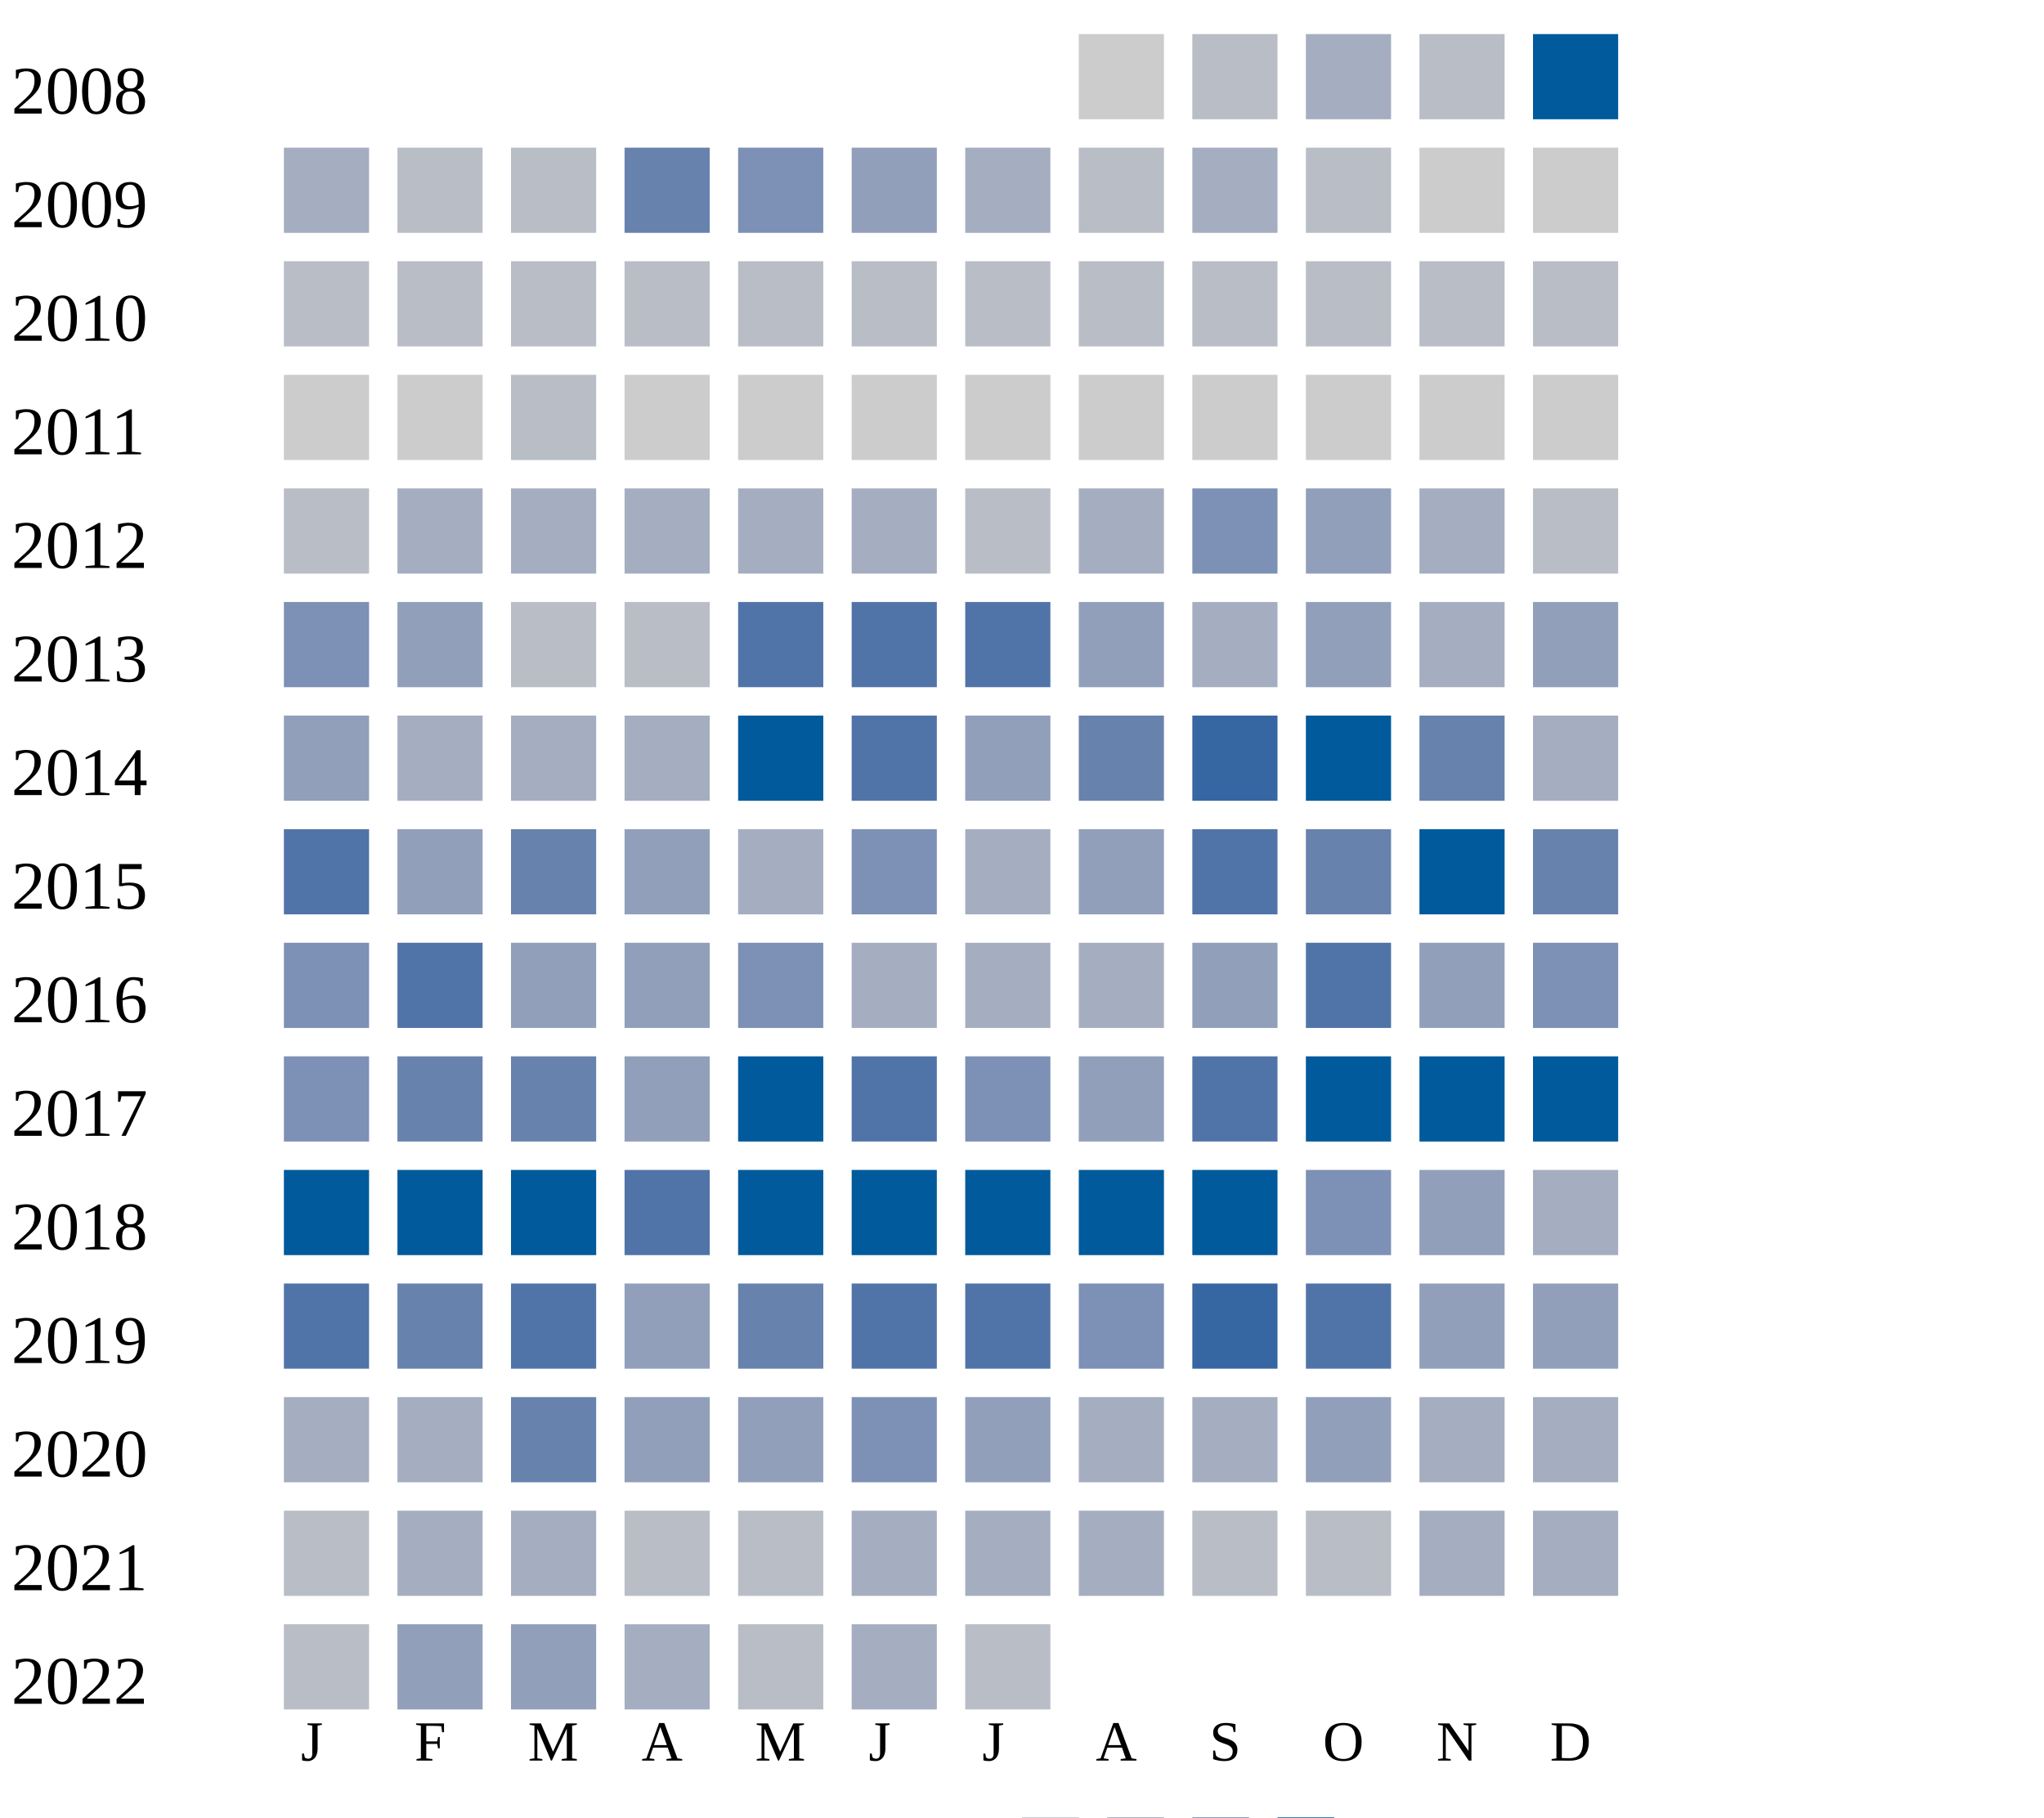
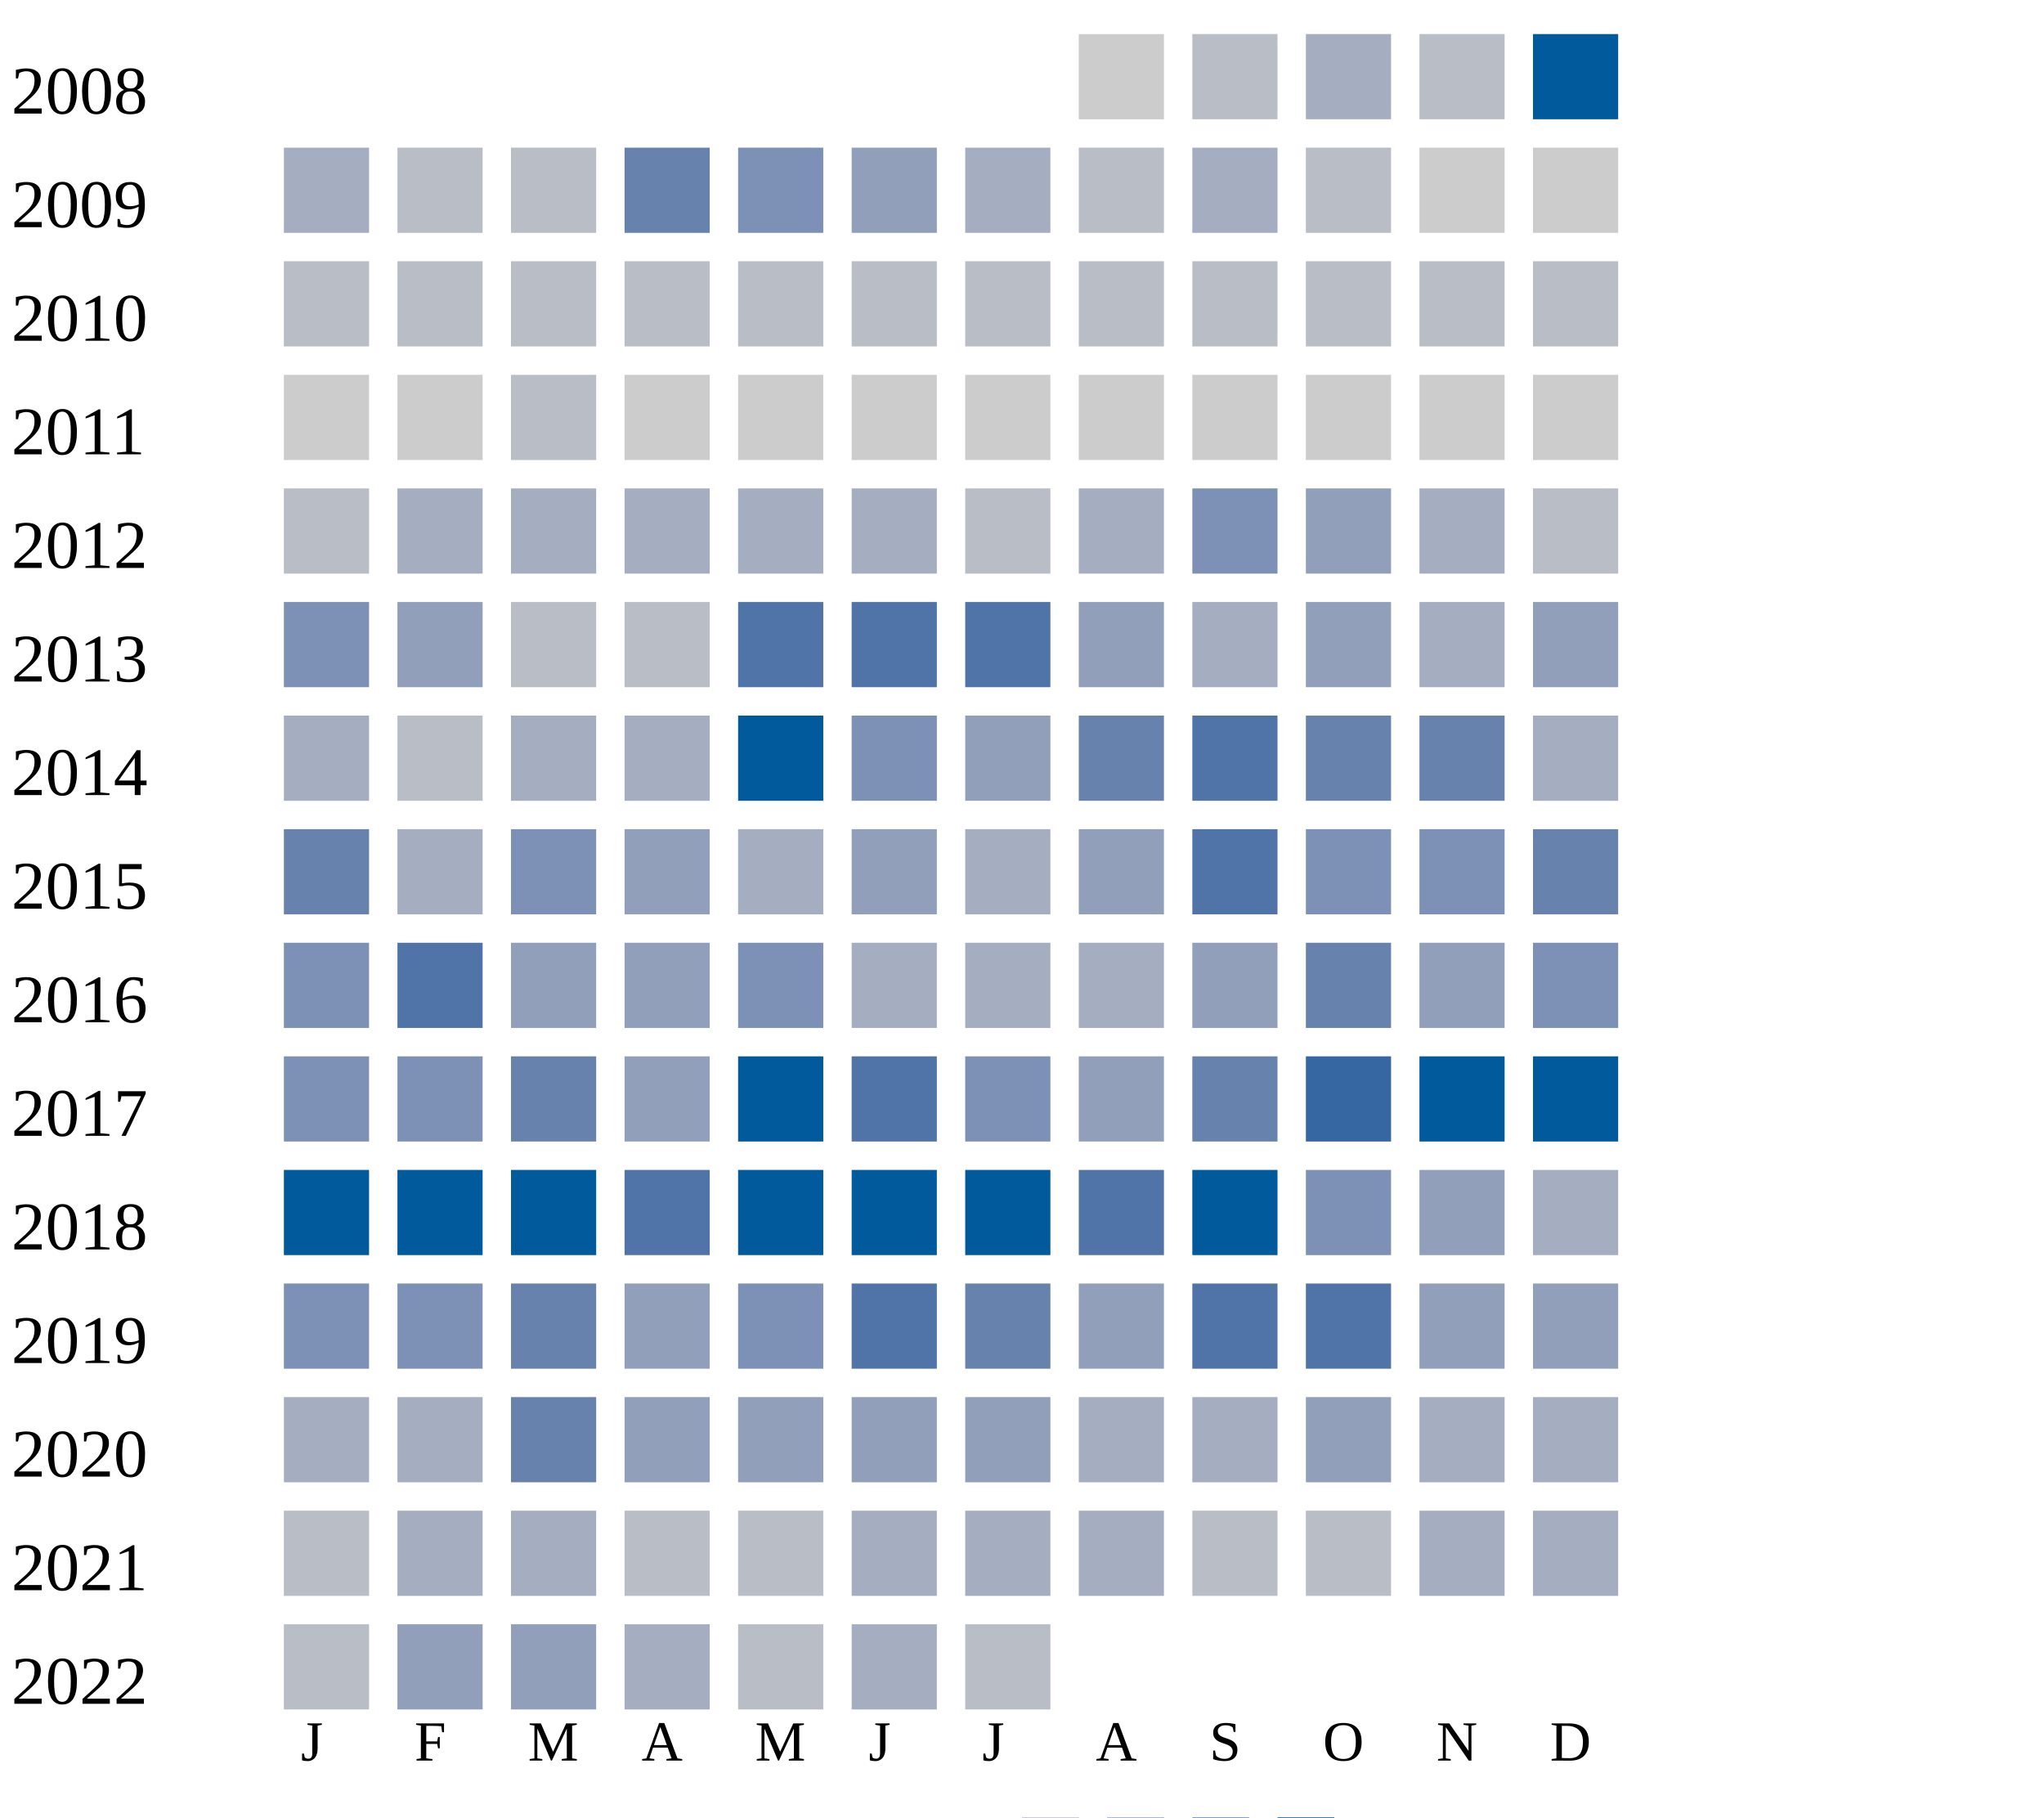
<svg xmlns="http://www.w3.org/2000/svg" width="360" height="320">
  <g transform="translate(0 0)">
    <text x="2" y="20">2008</text>
    <rect x="190" y="6" width="15" height="15" fill="#cccccc" />
    <rect x="210" y="6" width="15" height="15" fill="#b9bdc6" />
    <rect x="230" y="6" width="15" height="15" fill="#a5aec0" />
    <rect x="250" y="6" width="15" height="15" fill="#b9bdc6" />
    <rect x="270" y="6" width="15" height="15" fill="#005a9c" />
  </g>
  <g transform="translate(0 20)">
    <text x="2" y="20">2009</text>
    <rect x="50" y="6" width="15" height="15" fill="#a5aec0" />
    <rect x="70" y="6" width="15" height="15" fill="#b9bdc6" />
    <rect x="90" y="6" width="15" height="15" fill="#b9bdc6" />
    <rect x="110" y="6" width="15" height="15" fill="#6882ae" />
    <rect x="130" y="6" width="15" height="15" fill="#7d90b5" />
    <rect x="150" y="6" width="15" height="15" fill="#919fba" />
    <rect x="170" y="6" width="15" height="15" fill="#a5aec0" />
    <rect x="190" y="6" width="15" height="15" fill="#b9bdc6" />
    <rect x="210" y="6" width="15" height="15" fill="#a5aec0" />
    <rect x="230" y="6" width="15" height="15" fill="#b9bdc6" />
    <rect x="250" y="6" width="15" height="15" fill="#cccccc" />
    <rect x="270" y="6" width="15" height="15" fill="#cccccc" />
  </g>
  <g transform="translate(0 40)">
    <text x="2" y="20">2010</text>
    <rect x="50" y="6" width="15" height="15" fill="#b9bdc6" />
    <rect x="70" y="6" width="15" height="15" fill="#b9bdc6" />
    <rect x="90" y="6" width="15" height="15" fill="#b9bdc6" />
    <rect x="110" y="6" width="15" height="15" fill="#b9bdc6" />
    <rect x="130" y="6" width="15" height="15" fill="#b9bdc6" />
    <rect x="150" y="6" width="15" height="15" fill="#b9bdc6" />
    <rect x="170" y="6" width="15" height="15" fill="#b9bdc6" />
    <rect x="190" y="6" width="15" height="15" fill="#b9bdc6" />
    <rect x="210" y="6" width="15" height="15" fill="#b9bdc6" />
    <rect x="230" y="6" width="15" height="15" fill="#b9bdc6" />
    <rect x="250" y="6" width="15" height="15" fill="#b9bdc6" />
    <rect x="270" y="6" width="15" height="15" fill="#b9bdc6" />
  </g>
  <g transform="translate(0 60)">
    <text x="2" y="20">2011</text>
    <rect x="50" y="6" width="15" height="15" fill="#cccccc" />
    <rect x="70" y="6" width="15" height="15" fill="#cccccc" />
    <rect x="90" y="6" width="15" height="15" fill="#b9bdc6" />
    <rect x="110" y="6" width="15" height="15" fill="#cccccc" />
    <rect x="130" y="6" width="15" height="15" fill="#cccccc" />
    <rect x="150" y="6" width="15" height="15" fill="#cccccc" />
    <rect x="170" y="6" width="15" height="15" fill="#cccccc" />
    <rect x="190" y="6" width="15" height="15" fill="#cccccc" />
    <rect x="210" y="6" width="15" height="15" fill="#cccccc" />
    <rect x="230" y="6" width="15" height="15" fill="#cccccc" />
    <rect x="250" y="6" width="15" height="15" fill="#cccccc" />
    <rect x="270" y="6" width="15" height="15" fill="#cccccc" />
  </g>
  <g transform="translate(0 80)">
    <text x="2" y="20">2012</text>
    <rect x="50" y="6" width="15" height="15" fill="#b9bdc6" />
    <rect x="70" y="6" width="15" height="15" fill="#a5aec0" />
    <rect x="90" y="6" width="15" height="15" fill="#a5aec0" />
    <rect x="110" y="6" width="15" height="15" fill="#a5aec0" />
    <rect x="130" y="6" width="15" height="15" fill="#a5aec0" />
    <rect x="150" y="6" width="15" height="15" fill="#a5aec0" />
    <rect x="170" y="6" width="15" height="15" fill="#b9bdc6" />
    <rect x="190" y="6" width="15" height="15" fill="#a5aec0" />
    <rect x="210" y="6" width="15" height="15" fill="#7d90b5" />
    <rect x="230" y="6" width="15" height="15" fill="#919fba" />
    <rect x="250" y="6" width="15" height="15" fill="#a5aec0" />
    <rect x="270" y="6" width="15" height="15" fill="#b9bdc6" />
  </g>
  <g transform="translate(0 100)">
    <text x="2" y="20">2013</text>
    <rect x="50" y="6" width="15" height="15" fill="#7d90b5" />
    <rect x="70" y="6" width="15" height="15" fill="#919fba" />
    <rect x="90" y="6" width="15" height="15" fill="#b9bdc6" />
    <rect x="110" y="6" width="15" height="15" fill="#b9bdc6" />
    <rect x="130" y="6" width="15" height="15" fill="#5174a8" />
    <rect x="150" y="6" width="15" height="15" fill="#5174a8" />
    <rect x="170" y="6" width="15" height="15" fill="#5174a8" />
    <rect x="190" y="6" width="15" height="15" fill="#919fba" />
    <rect x="210" y="6" width="15" height="15" fill="#a5aec0" />
    <rect x="230" y="6" width="15" height="15" fill="#919fba" />
    <rect x="250" y="6" width="15" height="15" fill="#a5aec0" />
    <rect x="270" y="6" width="15" height="15" fill="#919fba" />
  </g>
  <g transform="translate(0 120)">
    <text x="2" y="20">2014</text>
-     <rect x="50" y="6" width="15" height="15" fill="#919fba" />
-     <rect x="70" y="6" width="15" height="15" fill="#a5aec0" />
+     <rect x="50" y="6" width="15" height="15" fill="#a5aec0" />
+     <rect x="70" y="6" width="15" height="15" fill="#b9bdc6" />
    <rect x="90" y="6" width="15" height="15" fill="#a5aec0" />
    <rect x="110" y="6" width="15" height="15" fill="#a5aec0" />
    <rect x="130" y="6" width="15" height="15" fill="#005a9c" />
-     <rect x="150" y="6" width="15" height="15" fill="#5174a8" />
+     <rect x="150" y="6" width="15" height="15" fill="#7d90b5" />
    <rect x="170" y="6" width="15" height="15" fill="#919fba" />
    <rect x="190" y="6" width="15" height="15" fill="#6882ae" />
-     <rect x="210" y="6" width="15" height="15" fill="#3667a2" />
-     <rect x="230" y="6" width="15" height="15" fill="#005a9c" />
+     <rect x="210" y="6" width="15" height="15" fill="#5174a8" />
+     <rect x="230" y="6" width="15" height="15" fill="#6882ae" />
    <rect x="250" y="6" width="15" height="15" fill="#6882ae" />
    <rect x="270" y="6" width="15" height="15" fill="#a5aec0" />
  </g>
  <g transform="translate(0 140)">
    <text x="2" y="20">2015</text>
-     <rect x="50" y="6" width="15" height="15" fill="#5174a8" />
-     <rect x="70" y="6" width="15" height="15" fill="#919fba" />
-     <rect x="90" y="6" width="15" height="15" fill="#6882ae" />
+     <rect x="50" y="6" width="15" height="15" fill="#6882ae" />
+     <rect x="70" y="6" width="15" height="15" fill="#a5aec0" />
+     <rect x="90" y="6" width="15" height="15" fill="#7d90b5" />
    <rect x="110" y="6" width="15" height="15" fill="#919fba" />
    <rect x="130" y="6" width="15" height="15" fill="#a5aec0" />
-     <rect x="150" y="6" width="15" height="15" fill="#7d90b5" />
+     <rect x="150" y="6" width="15" height="15" fill="#919fba" />
    <rect x="170" y="6" width="15" height="15" fill="#a5aec0" />
    <rect x="190" y="6" width="15" height="15" fill="#919fba" />
    <rect x="210" y="6" width="15" height="15" fill="#5174a8" />
-     <rect x="230" y="6" width="15" height="15" fill="#6882ae" />
-     <rect x="250" y="6" width="15" height="15" fill="#005a9c" />
+     <rect x="230" y="6" width="15" height="15" fill="#7d90b5" />
+     <rect x="250" y="6" width="15" height="15" fill="#7d90b5" />
    <rect x="270" y="6" width="15" height="15" fill="#6882ae" />
  </g>
  <g transform="translate(0 160)">
    <text x="2" y="20">2016</text>
    <rect x="50" y="6" width="15" height="15" fill="#7d90b5" />
    <rect x="70" y="6" width="15" height="15" fill="#5174a8" />
    <rect x="90" y="6" width="15" height="15" fill="#919fba" />
    <rect x="110" y="6" width="15" height="15" fill="#919fba" />
    <rect x="130" y="6" width="15" height="15" fill="#7d90b5" />
    <rect x="150" y="6" width="15" height="15" fill="#a5aec0" />
    <rect x="170" y="6" width="15" height="15" fill="#a5aec0" />
    <rect x="190" y="6" width="15" height="15" fill="#a5aec0" />
    <rect x="210" y="6" width="15" height="15" fill="#919fba" />
-     <rect x="230" y="6" width="15" height="15" fill="#5174a8" />
+     <rect x="230" y="6" width="15" height="15" fill="#6882ae" />
    <rect x="250" y="6" width="15" height="15" fill="#919fba" />
    <rect x="270" y="6" width="15" height="15" fill="#7d90b5" />
  </g>
  <g transform="translate(0 180)">
    <text x="2" y="20">2017</text>
    <rect x="50" y="6" width="15" height="15" fill="#7d90b5" />
-     <rect x="70" y="6" width="15" height="15" fill="#6882ae" />
+     <rect x="70" y="6" width="15" height="15" fill="#7d90b5" />
    <rect x="90" y="6" width="15" height="15" fill="#6882ae" />
    <rect x="110" y="6" width="15" height="15" fill="#919fba" />
    <rect x="130" y="6" width="15" height="15" fill="#005a9c" />
    <rect x="150" y="6" width="15" height="15" fill="#5174a8" />
    <rect x="170" y="6" width="15" height="15" fill="#7d90b5" />
    <rect x="190" y="6" width="15" height="15" fill="#919fba" />
-     <rect x="210" y="6" width="15" height="15" fill="#5174a8" />
-     <rect x="230" y="6" width="15" height="15" fill="#005a9c" />
+     <rect x="210" y="6" width="15" height="15" fill="#6882ae" />
+     <rect x="230" y="6" width="15" height="15" fill="#3667a2" />
    <rect x="250" y="6" width="15" height="15" fill="#005a9c" />
    <rect x="270" y="6" width="15" height="15" fill="#005a9c" />
  </g>
  <g transform="translate(0 200)">
    <text x="2" y="20">2018</text>
    <rect x="50" y="6" width="15" height="15" fill="#005a9c" />
    <rect x="70" y="6" width="15" height="15" fill="#005a9c" />
    <rect x="90" y="6" width="15" height="15" fill="#005a9c" />
    <rect x="110" y="6" width="15" height="15" fill="#5174a8" />
    <rect x="130" y="6" width="15" height="15" fill="#005a9c" />
    <rect x="150" y="6" width="15" height="15" fill="#005a9c" />
    <rect x="170" y="6" width="15" height="15" fill="#005a9c" />
-     <rect x="190" y="6" width="15" height="15" fill="#005a9c" />
+     <rect x="190" y="6" width="15" height="15" fill="#5174a8" />
    <rect x="210" y="6" width="15" height="15" fill="#005a9c" />
    <rect x="230" y="6" width="15" height="15" fill="#7d90b5" />
    <rect x="250" y="6" width="15" height="15" fill="#919fba" />
    <rect x="270" y="6" width="15" height="15" fill="#a5aec0" />
  </g>
  <g transform="translate(0 220)">
    <text x="2" y="20">2019</text>
-     <rect x="50" y="6" width="15" height="15" fill="#5174a8" />
-     <rect x="70" y="6" width="15" height="15" fill="#6882ae" />
-     <rect x="90" y="6" width="15" height="15" fill="#5174a8" />
-     <rect x="110" y="6" width="15" height="15" fill="#919fba" />
-     <rect x="130" y="6" width="15" height="15" fill="#6882ae" />
+     <rect x="50" y="6" width="15" height="15" fill="#7d90b5" />
+     <rect x="70" y="6" width="15" height="15" fill="#7d90b5" />
+     <rect x="90" y="6" width="15" height="15" fill="#6882ae" />
+     <rect x="110" y="6" width="15" height="15" fill="#919fba" />
+     <rect x="130" y="6" width="15" height="15" fill="#7d90b5" />
    <rect x="150" y="6" width="15" height="15" fill="#5174a8" />
-     <rect x="170" y="6" width="15" height="15" fill="#5174a8" />
-     <rect x="190" y="6" width="15" height="15" fill="#7d90b5" />
-     <rect x="210" y="6" width="15" height="15" fill="#3667a2" />
+     <rect x="170" y="6" width="15" height="15" fill="#6882ae" />
+     <rect x="190" y="6" width="15" height="15" fill="#919fba" />
+     <rect x="210" y="6" width="15" height="15" fill="#5174a8" />
    <rect x="230" y="6" width="15" height="15" fill="#5174a8" />
    <rect x="250" y="6" width="15" height="15" fill="#919fba" />
    <rect x="270" y="6" width="15" height="15" fill="#919fba" />
  </g>
  <g transform="translate(0 240)">
    <text x="2" y="20">2020</text>
    <rect x="50" y="6" width="15" height="15" fill="#a5aec0" />
    <rect x="70" y="6" width="15" height="15" fill="#a5aec0" />
    <rect x="90" y="6" width="15" height="15" fill="#6882ae" />
    <rect x="110" y="6" width="15" height="15" fill="#919fba" />
    <rect x="130" y="6" width="15" height="15" fill="#919fba" />
-     <rect x="150" y="6" width="15" height="15" fill="#7d90b5" />
+     <rect x="150" y="6" width="15" height="15" fill="#919fba" />
    <rect x="170" y="6" width="15" height="15" fill="#919fba" />
    <rect x="190" y="6" width="15" height="15" fill="#a5aec0" />
    <rect x="210" y="6" width="15" height="15" fill="#a5aec0" />
    <rect x="230" y="6" width="15" height="15" fill="#919fba" />
    <rect x="250" y="6" width="15" height="15" fill="#a5aec0" />
    <rect x="270" y="6" width="15" height="15" fill="#a5aec0" />
  </g>
  <g transform="translate(0 260)">
    <text x="2" y="20">2021</text>
    <rect x="50" y="6" width="15" height="15" fill="#b9bdc6" />
    <rect x="70" y="6" width="15" height="15" fill="#a5aec0" />
    <rect x="90" y="6" width="15" height="15" fill="#a5aec0" />
    <rect x="110" y="6" width="15" height="15" fill="#b9bdc6" />
    <rect x="130" y="6" width="15" height="15" fill="#b9bdc6" />
    <rect x="150" y="6" width="15" height="15" fill="#a5aec0" />
    <rect x="170" y="6" width="15" height="15" fill="#a5aec0" />
    <rect x="190" y="6" width="15" height="15" fill="#a5aec0" />
    <rect x="210" y="6" width="15" height="15" fill="#b9bdc6" />
    <rect x="230" y="6" width="15" height="15" fill="#b9bdc6" />
    <rect x="250" y="6" width="15" height="15" fill="#a5aec0" />
    <rect x="270" y="6" width="15" height="15" fill="#a5aec0" />
  </g>
  <g transform="translate(0 280)">
    <text x="2" y="20">2022</text>
    <rect x="50" y="6" width="15" height="15" fill="#b9bdc6" />
    <rect x="70" y="6" width="15" height="15" fill="#919fba" />
    <rect x="90" y="6" width="15" height="15" fill="#919fba" />
    <rect x="110" y="6" width="15" height="15" fill="#a5aec0" />
    <rect x="130" y="6" width="15" height="15" fill="#b9bdc6" />
    <rect x="150" y="6" width="15" height="15" fill="#a5aec0" />
    <rect x="170" y="6" width="15" height="15" fill="#b9bdc6" />
  </g>
  <text style="font-size: 10px; text-align: center" x="53" y="310">J</text>
  <text style="font-size: 10px; text-align: center" x="73" y="310">F</text>
  <text style="font-size: 10px; text-align: center" x="93" y="310">M</text>
  <text style="font-size: 10px; text-align: center" x="113" y="310">A</text>
  <text style="font-size: 10px; text-align: center" x="133" y="310">M</text>
  <text style="font-size: 10px; text-align: center" x="153" y="310">J</text>
  <text style="font-size: 10px; text-align: center" x="173" y="310">J</text>
  <text style="font-size: 10px; text-align: center" x="193" y="310">A</text>
  <text style="font-size: 10px; text-align: center" x="213" y="310">S</text>
  <text style="font-size: 10px; text-align: center" x="233" y="310">O</text>
  <text style="font-size: 10px; text-align: center" x="253" y="310">N</text>
  <text style="font-size: 10px; text-align: center" x="273" y="310">D</text>
  <text style="font-size: 10px;" x="155" y="329">Less</text>
  <rect fill="#b9bdc6" width="10" height="10" x="180" y="320" />
  <rect fill="#919fba" width="10" height="10" x="195" y="320" />
  <rect fill="#6882ae" width="10" height="10" x="210" y="320" />
  <rect fill="#005a9c" width="10" height="10" x="225" y="320" />
  <text x="240" y="329" style="font-size: 10px;">More</text>
</svg>
